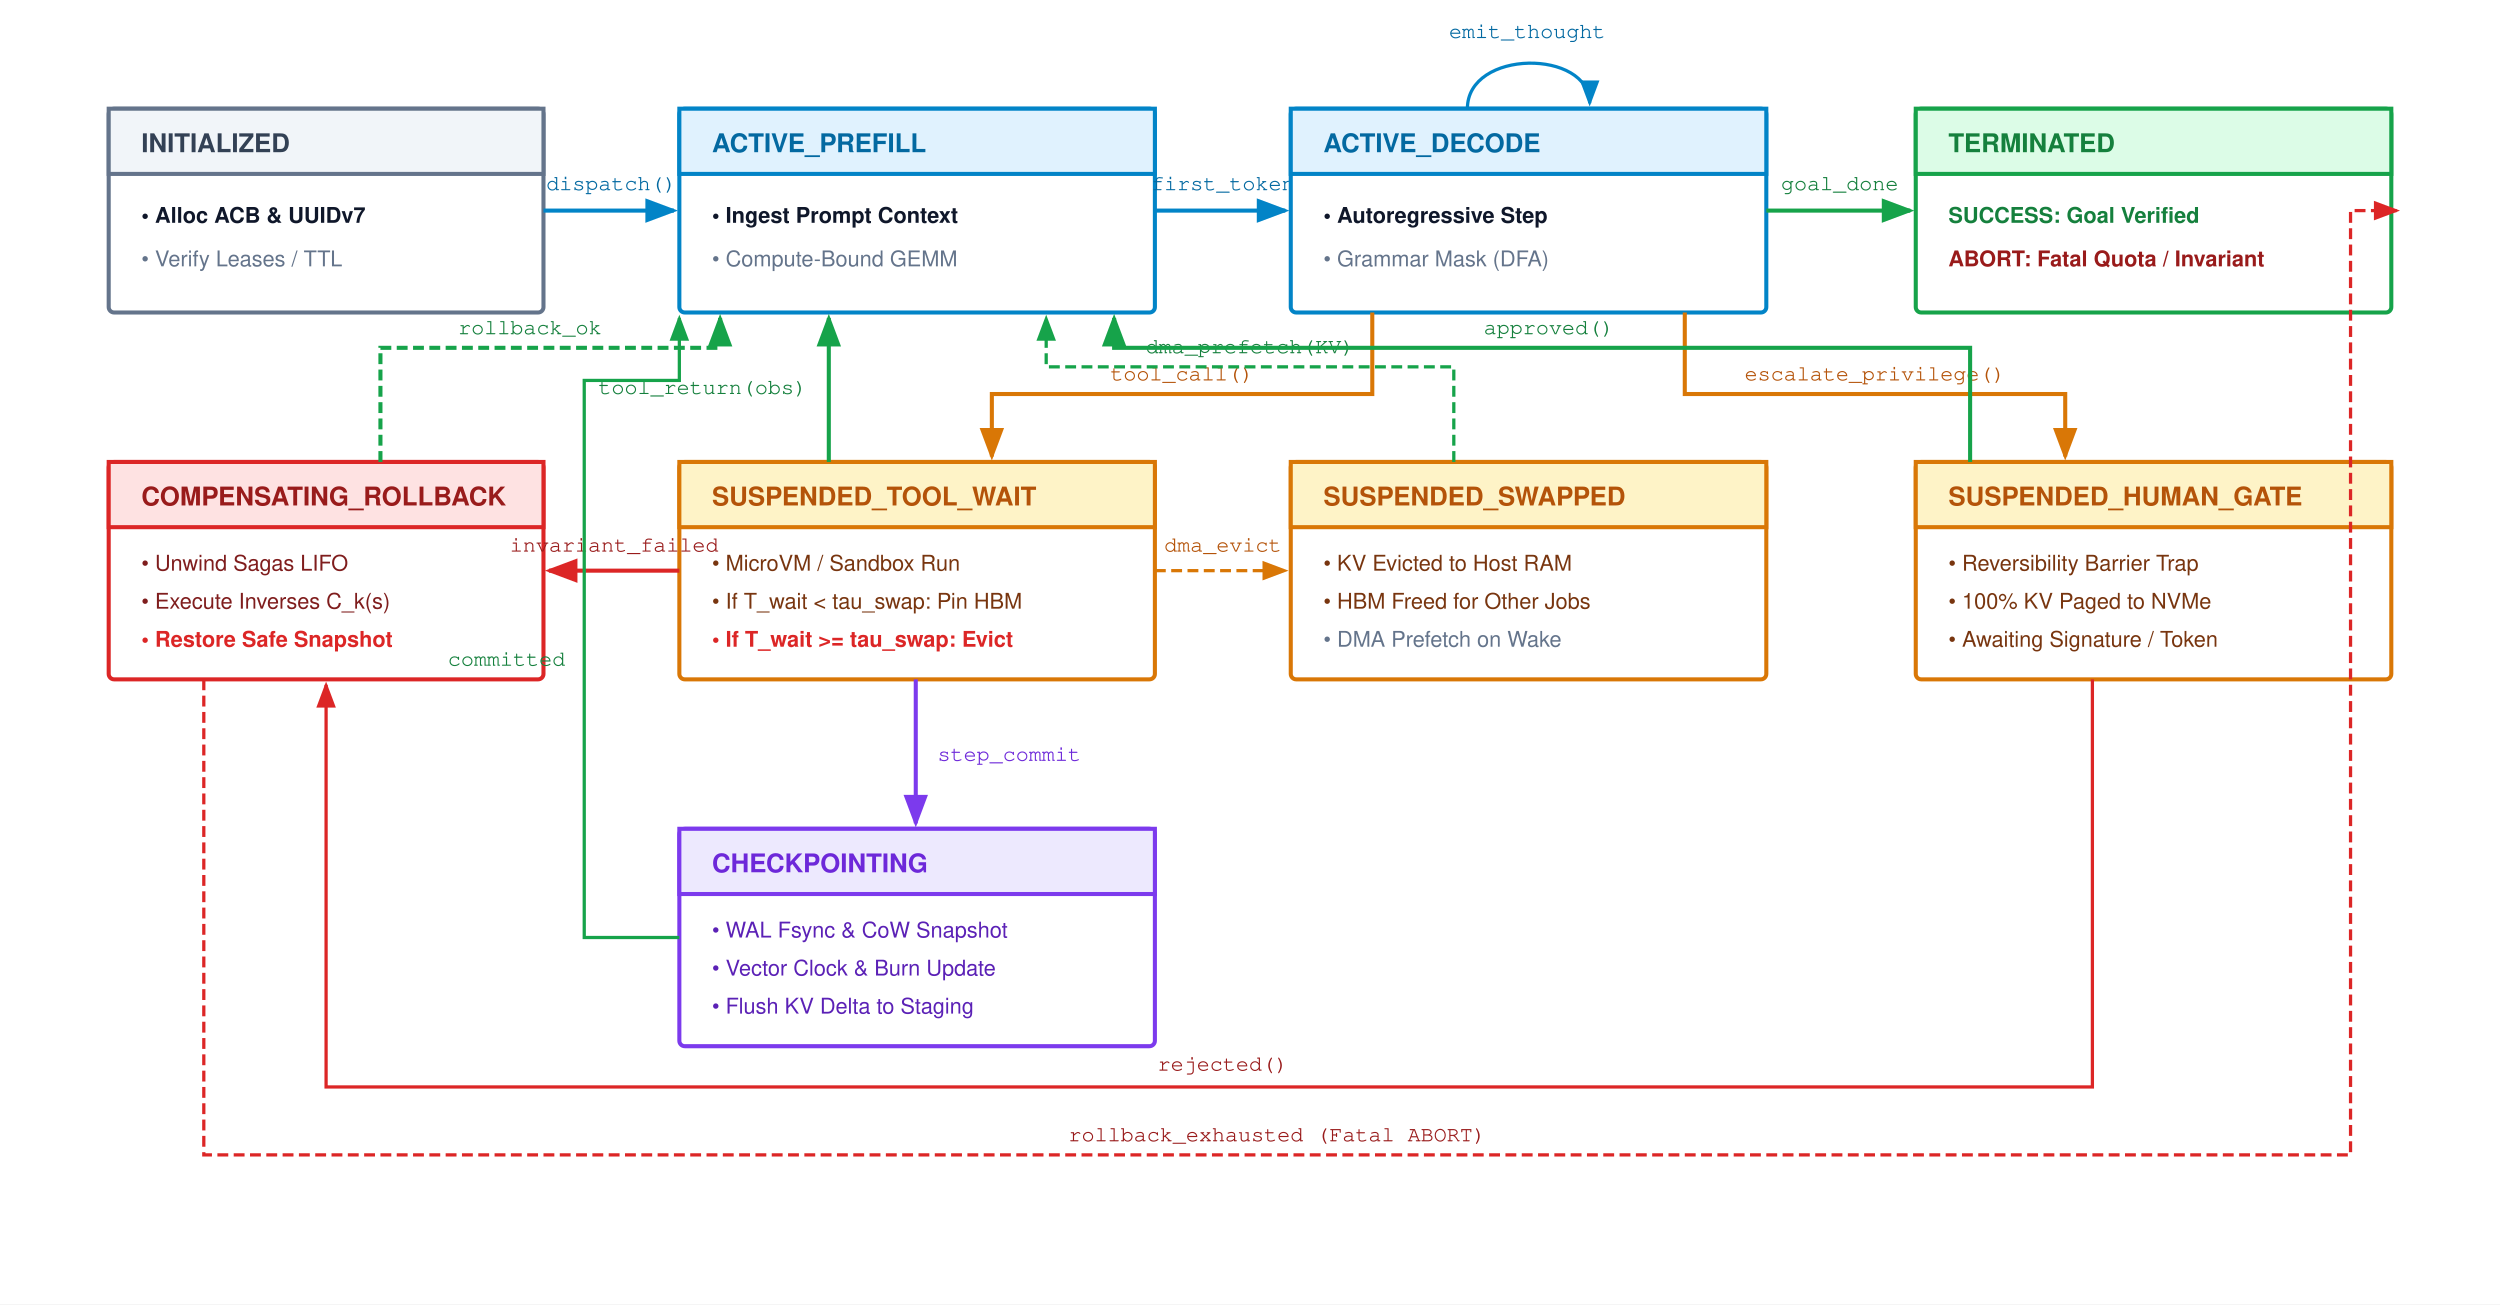
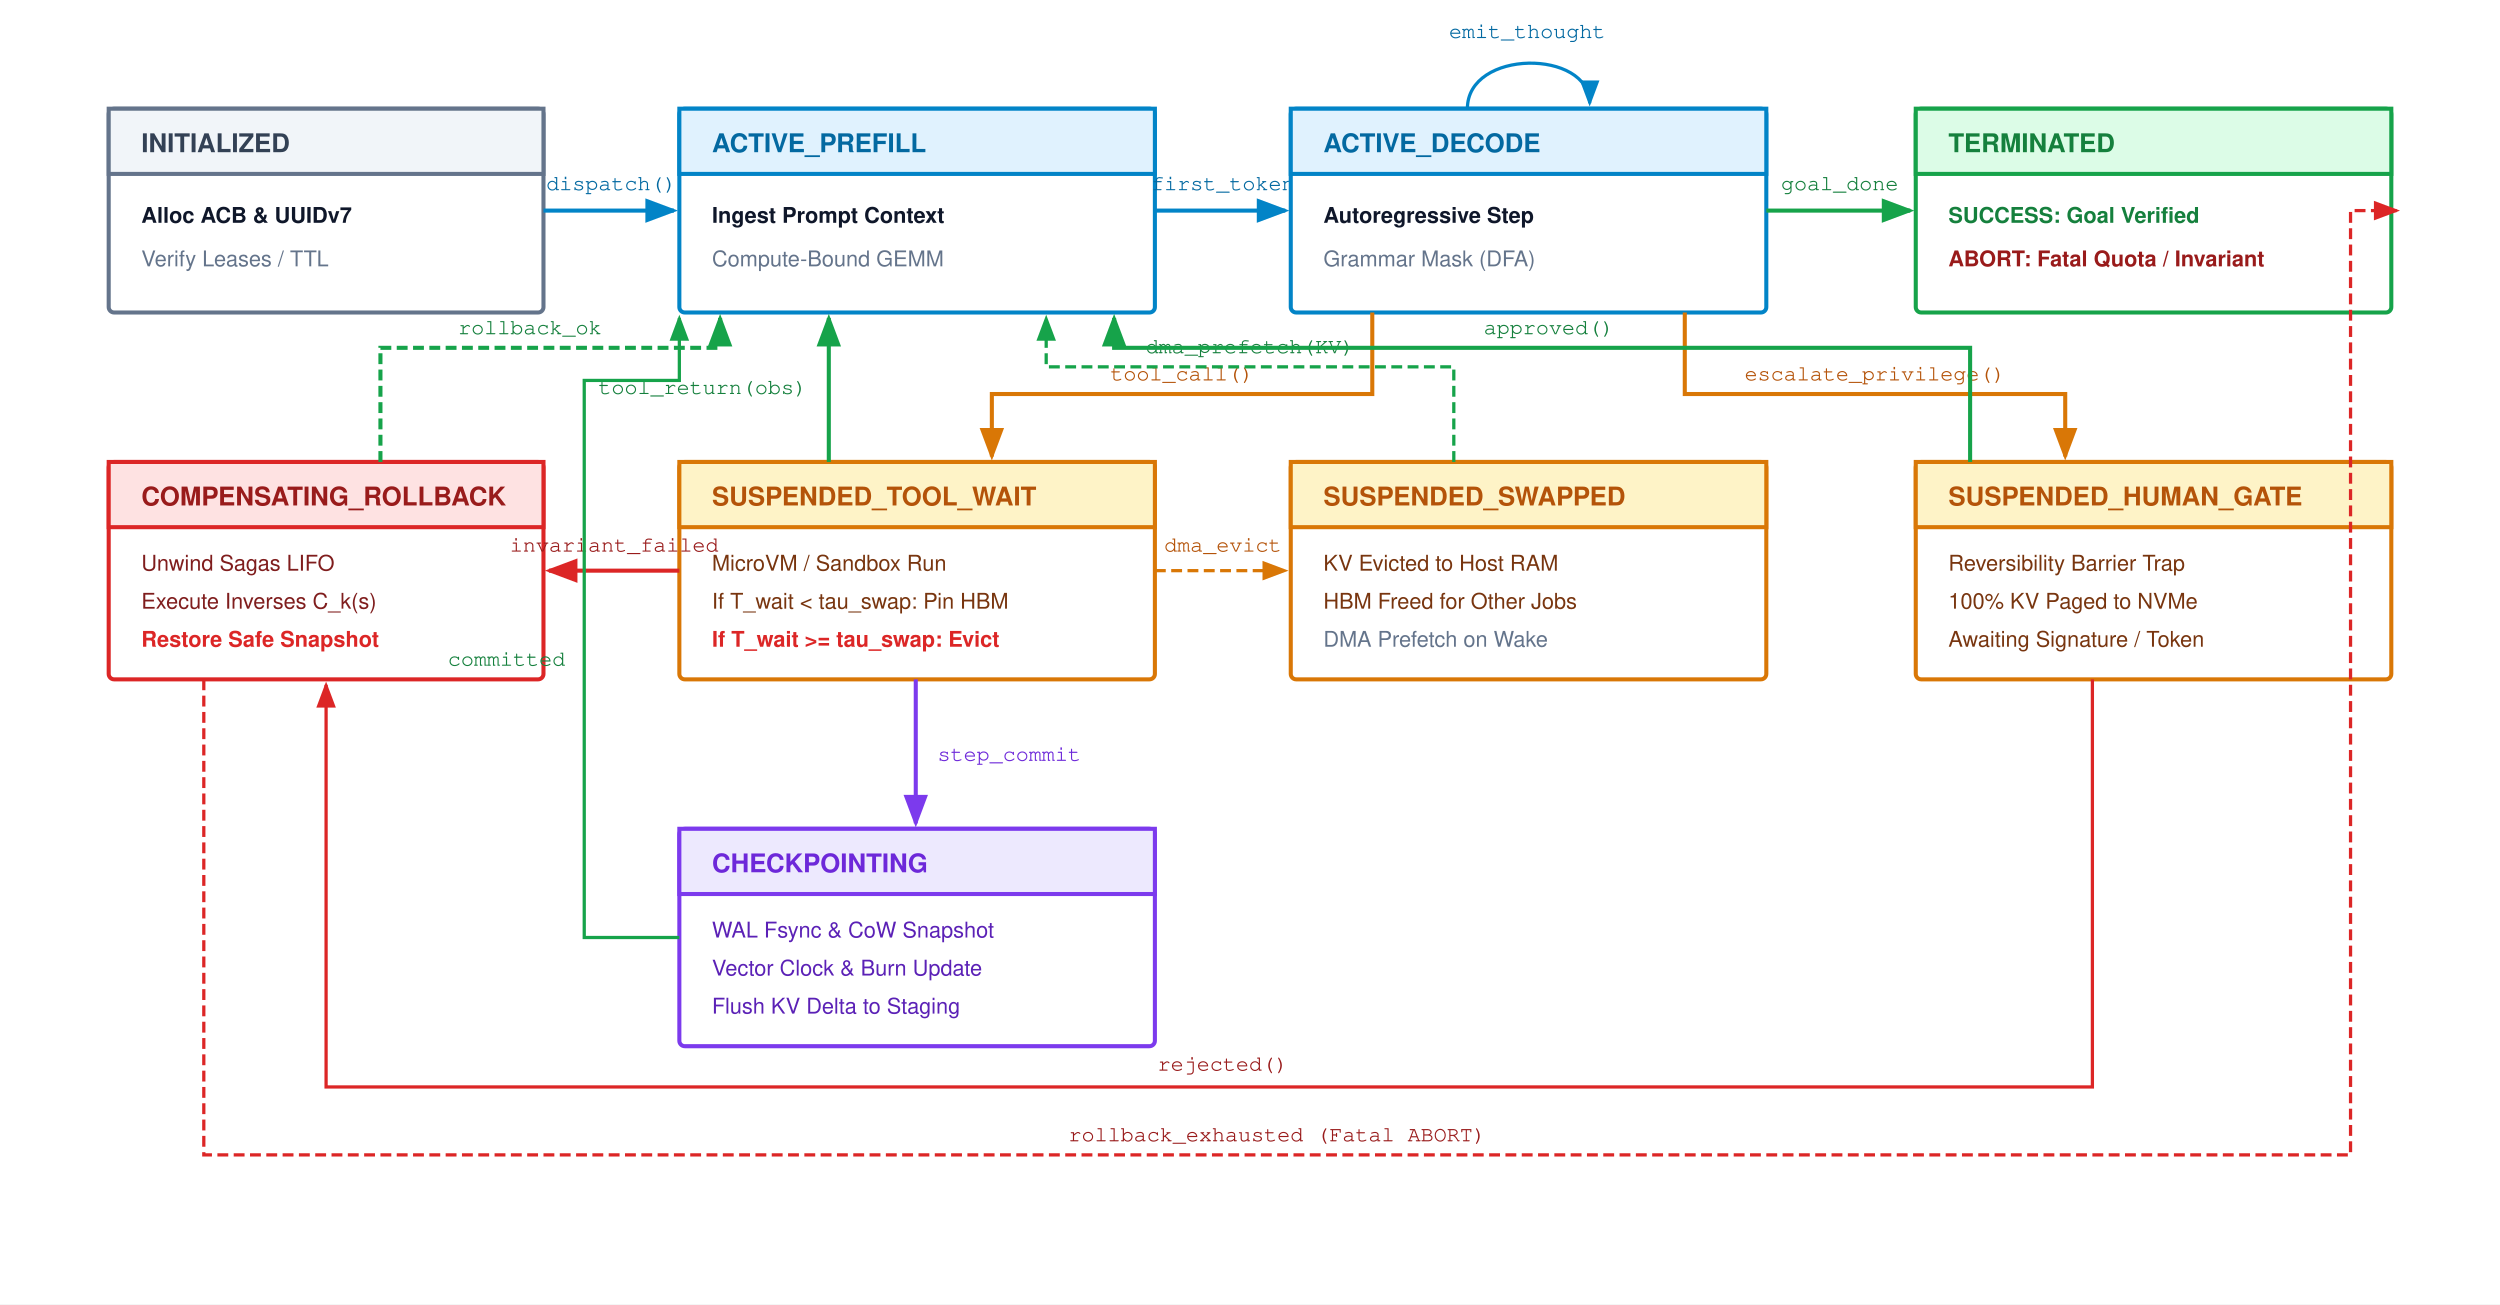
<svg xmlns="http://www.w3.org/2000/svg" viewBox="0 0 920 480" width="100%" height="100%" font-family="Helvetica Neue, Helvetica, Arial, sans-serif">
  <defs>
    <marker id="arr-blue" markerWidth="8" markerHeight="6" refX="7" refY="3" orient="auto">
      <path d="M0,0 L8,3 L0,6 Z" fill="#0284c7" />
    </marker>
    <marker id="arr-green" markerWidth="8" markerHeight="6" refX="7" refY="3" orient="auto">
      <path d="M0,0 L8,3 L0,6 Z" fill="#16a34a" />
    </marker>
    <marker id="arr-orange" markerWidth="8" markerHeight="6" refX="7" refY="3" orient="auto">
      <path d="M0,0 L8,3 L0,6 Z" fill="#d97706" />
    </marker>
    <marker id="arr-purple" markerWidth="8" markerHeight="6" refX="7" refY="3" orient="auto">
      <path d="M0,0 L8,3 L0,6 Z" fill="#7c3aed" />
    </marker>
    <marker id="arr-red" markerWidth="8" markerHeight="6" refX="7" refY="3" orient="auto">
      <path d="M0,0 L8,3 L0,6 Z" fill="#dc2626" />
    </marker>
    <marker id="arr-slate" markerWidth="8" markerHeight="6" refX="7" refY="3" orient="auto">
      <path d="M0,0 L8,3 L0,6 Z" fill="#64748b" />
    </marker>
  </defs>
  <rect width="920" height="480" fill="#ffffff" />
  <g transform="translate(0, -40)">
    <g transform="translate(40, 80)">
      <rect x="0" y="0" width="160" height="75" rx="2" fill="#ffffff" stroke="#64748b" stroke-width="1.5" />
      <rect x="0" y="0" width="160" height="24" fill="#f1f5f9" stroke="#64748b" stroke-width="1.5" />
      <text x="12" y="16" font-size="9.5" font-weight="700" fill="#334155">INITIALIZED</text>
-       <text x="12" y="42" font-size="8" font-weight="700" fill="#0f172a">• Alloc ACB &amp; UUIDv7</text>
-       <text x="12" y="58" font-size="8.0" fill="#64748b">• Verify Leases / TTL</text>
+       <text x="12" y="42" font-size="8" font-weight="700" fill="#0f172a">Alloc ACB &amp; UUIDv7</text>
+       <text x="12" y="58" font-size="8.0" fill="#64748b">Verify Leases / TTL</text>
    </g>
    <path d="M200,117.5 L248,117.5" stroke="#0284c7" stroke-width="1.5" marker-end="url(#arr-blue)" />
    <text x="225" y="110" text-anchor="middle" font-family="SFMono-Regular, Menlo, Consolas, Courier, monospace" font-size="8.0" fill="#0369a1">dispatch()</text>
    <g transform="translate(250, 80)">
      <rect x="0" y="0" width="175" height="75" rx="2" fill="#ffffff" stroke="#0284c7" stroke-width="1.5" />
      <rect x="0" y="0" width="175" height="24" fill="#e0f2fe" stroke="#0284c7" stroke-width="1.5" />
      <text x="12" y="16" font-size="9.5" font-weight="700" fill="#0369a1">ACTIVE_PREFILL</text>
-       <text x="12" y="42" font-size="8" font-weight="700" fill="#0f172a">• Ingest Prompt Context</text>
-       <text x="12" y="58" font-size="8.0" fill="#64748b">• Compute-Bound GEMM</text>
+       <text x="12" y="42" font-size="8" font-weight="700" fill="#0f172a">Ingest Prompt Context</text>
+       <text x="12" y="58" font-size="8.0" fill="#64748b">Compute-Bound GEMM</text>
    </g>
    <path d="M425,117.5 L473,117.5" stroke="#0284c7" stroke-width="1.5" marker-end="url(#arr-blue)" />
    <text x="450" y="110" text-anchor="middle" font-family="SFMono-Regular, Menlo, Consolas, Courier, monospace" font-size="8.0" fill="#0369a1">first_token</text>
    <g transform="translate(475, 80)">
      <rect x="0" y="0" width="175" height="75" rx="2" fill="#ffffff" stroke="#0284c7" stroke-width="1.5" />
      <rect x="0" y="0" width="175" height="24" fill="#e0f2fe" stroke="#0284c7" stroke-width="1.5" />
      <text x="12" y="16" font-size="9.5" font-weight="700" fill="#0369a1">ACTIVE_DECODE</text>
-       <text x="12" y="42" font-size="8" font-weight="700" fill="#0f172a">• Autoregressive Step</text>
-       <text x="12" y="58" font-size="8.0" fill="#64748b">• Grammar Mask (DFA)</text>
+       <text x="12" y="42" font-size="8" font-weight="700" fill="#0f172a">Autoregressive Step</text>
+       <text x="12" y="58" font-size="8.0" fill="#64748b">Grammar Mask (DFA)</text>
    </g>
    <path d="M540,80 C540,58 585,58 585,78" fill="none" stroke="#0284c7" stroke-width="1.2" marker-end="url(#arr-blue)" />
    <text x="562" y="54" text-anchor="middle" font-family="SFMono-Regular, Menlo, Consolas, Courier, monospace" font-size="8.0" fill="#0369a1">emit_thought</text>
    <path d="M650,117.5 L703,117.5" stroke="#16a34a" stroke-width="1.5" marker-end="url(#arr-green)" />
    <text x="677" y="110" text-anchor="middle" font-family="SFMono-Regular, Menlo, Consolas, Courier, monospace" font-size="8.0" fill="#15803d">goal_done</text>
    <g transform="translate(705, 80)">
      <rect x="0" y="0" width="175" height="75" rx="2" fill="#ffffff" stroke="#16a34a" stroke-width="1.5" />
      <rect x="0" y="0" width="175" height="24" fill="#dcfce7" stroke="#16a34a" stroke-width="1.5" />
      <text x="12" y="16" font-size="9.5" font-weight="700" fill="#15803d">TERMINATED</text>
      <text x="12" y="42" font-size="8.0" font-weight="700" fill="#15803d">SUCCESS: Goal Verified</text>
      <text x="12" y="58" font-size="8.0" font-weight="700" fill="#991b1b">ABORT: Fatal Quota / Invariant</text>
    </g>
    <g transform="translate(40, 210)">
      <rect x="0" y="0" width="160" height="80" rx="2" fill="#ffffff" stroke="#dc2626" stroke-width="1.5" />
      <rect x="0" y="0" width="160" height="24" fill="#fee2e2" stroke="#dc2626" stroke-width="1.5" />
      <text x="12" y="16" font-size="9.5" font-weight="700" fill="#991b1b">COMPENSATING_ROLLBACK</text>
-       <text x="12" y="40" font-size="8.0" fill="#7f1d1d">• Unwind Sagas LIFO</text>
-       <text x="12" y="54" font-size="8.0" fill="#7f1d1d">• Execute Inverses C_k(s)</text>
-       <text x="12" y="68" font-size="8.0" font-weight="700" fill="#dc2626">• Restore Safe Snapshot</text>
+       <text x="12" y="40" font-size="8.0" fill="#7f1d1d">Unwind Sagas LIFO</text>
+       <text x="12" y="54" font-size="8.0" fill="#7f1d1d">Execute Inverses C_k(s)</text>
+       <text x="12" y="68" font-size="8.0" font-weight="700" fill="#dc2626">Restore Safe Snapshot</text>
    </g>
    <path d="M140,210 L140,168 L265,168 L265,157" fill="none" stroke="#16a34a" stroke-width="1.5" stroke-dasharray="4,2" marker-end="url(#arr-green)" />
    <text x="195" y="163" text-anchor="middle" font-family="SFMono-Regular, Menlo, Consolas, Courier, monospace" font-size="8.0" fill="#15803d">rollback_ok</text>
    <g transform="translate(250, 210)">
      <rect x="0" y="0" width="175" height="80" rx="2" fill="#ffffff" stroke="#d97706" stroke-width="1.5" />
      <rect x="0" y="0" width="175" height="24" fill="#fef3c7" stroke="#d97706" stroke-width="1.5" />
      <text x="12" y="16" font-size="9.5" font-weight="700" fill="#b45309">SUSPENDED_TOOL_WAIT</text>
-       <text x="12" y="40" font-size="8.0" fill="#78350f">• MicroVM / Sandbox Run</text>
-       <text x="12" y="54" font-size="8.0" fill="#78350f">• If T_wait &lt; tau_swap: Pin HBM</text>
-       <text x="12" y="68" font-size="8.0" font-weight="700" fill="#dc2626">• If T_wait &gt;= tau_swap: Evict</text>
+       <text x="12" y="40" font-size="8.0" fill="#78350f">MicroVM / Sandbox Run</text>
+       <text x="12" y="54" font-size="8.0" fill="#78350f">If T_wait &lt; tau_swap: Pin HBM</text>
+       <text x="12" y="68" font-size="8.0" font-weight="700" fill="#dc2626">If T_wait &gt;= tau_swap: Evict</text>
    </g>
    <path d="M505,155 L505,185 L365,185 L365,208" fill="none" stroke="#d97706" stroke-width="1.5" marker-end="url(#arr-orange)" />
    <text x="435" y="180" text-anchor="middle" font-family="SFMono-Regular, Menlo, Consolas, Courier, monospace" font-size="8.0" fill="#b45309">tool_call()</text>
    <path d="M305,210 L305,157" stroke="#16a34a" stroke-width="1.5" marker-end="url(#arr-green)" />
    <text x="297" y="185" text-anchor="end" font-family="SFMono-Regular, Menlo, Consolas, Courier, monospace" font-size="8.0" fill="#15803d">tool_return(obs)</text>
    <path d="M250,250 L202,250" stroke="#dc2626" stroke-width="1.5" marker-end="url(#arr-red)" />
    <text x="226" y="243" text-anchor="middle" font-family="SFMono-Regular, Menlo, Consolas, Courier, monospace" font-size="8.0" fill="#991b1b">invariant_failed</text>
    <g transform="translate(475, 210)">
      <rect x="0" y="0" width="175" height="80" rx="2" fill="#ffffff" stroke="#d97706" stroke-width="1.5" />
      <rect x="0" y="0" width="175" height="24" fill="#fef3c7" stroke="#d97706" stroke-width="1.5" />
      <text x="12" y="16" font-size="9.5" font-weight="700" fill="#b45309">SUSPENDED_SWAPPED</text>
-       <text x="12" y="40" font-size="8.0" fill="#78350f">• KV Evicted to Host RAM</text>
-       <text x="12" y="54" font-size="8.0" fill="#78350f">• HBM Freed for Other Jobs</text>
-       <text x="12" y="68" font-size="8.0" fill="#64748b">• DMA Prefetch on Wake</text>
+       <text x="12" y="40" font-size="8.0" fill="#78350f">KV Evicted to Host RAM</text>
+       <text x="12" y="54" font-size="8.0" fill="#78350f">HBM Freed for Other Jobs</text>
+       <text x="12" y="68" font-size="8.0" fill="#64748b">DMA Prefetch on Wake</text>
    </g>
    <path d="M425,250 L473,250" stroke="#d97706" stroke-width="1.2" stroke-dasharray="4,2" marker-end="url(#arr-orange)" />
    <text x="450" y="243" text-anchor="middle" font-family="SFMono-Regular, Menlo, Consolas, Courier, monospace" font-size="8.0" fill="#b45309">dma_evict</text>
    <path d="M535,210 L535,175 L385,175 L385,157" fill="none" stroke="#16a34a" stroke-width="1.2" stroke-dasharray="4,2" marker-end="url(#arr-green)" />
    <text x="460" y="170" text-anchor="middle" font-family="SFMono-Regular, Menlo, Consolas, Courier, monospace" font-size="8.0" fill="#15803d">dma_prefetch(KV)</text>
    <g transform="translate(705, 210)">
      <rect x="0" y="0" width="175" height="80" rx="2" fill="#ffffff" stroke="#d97706" stroke-width="1.5" />
      <rect x="0" y="0" width="175" height="24" fill="#fef3c7" stroke="#d97706" stroke-width="1.5" />
      <text x="12" y="16" font-size="9.5" font-weight="700" fill="#b45309">SUSPENDED_HUMAN_GATE</text>
-       <text x="12" y="40" font-size="8.0" fill="#78350f">• Reversibility Barrier Trap</text>
-       <text x="12" y="54" font-size="8.0" fill="#78350f">• 100% KV Paged to NVMe</text>
-       <text x="12" y="68" font-size="8.0" fill="#78350f">• Awaiting Signature / Token</text>
+       <text x="12" y="40" font-size="8.0" fill="#78350f">Reversibility Barrier Trap</text>
+       <text x="12" y="54" font-size="8.0" fill="#78350f">100% KV Paged to NVMe</text>
+       <text x="12" y="68" font-size="8.0" fill="#78350f">Awaiting Signature / Token</text>
    </g>
    <path d="M620,155 L620,185 L760,185 L760,208" fill="none" stroke="#d97706" stroke-width="1.5" marker-end="url(#arr-orange)" />
    <text x="690" y="180" text-anchor="middle" font-family="SFMono-Regular, Menlo, Consolas, Courier, monospace" font-size="8.0" fill="#b45309">escalate_privilege()</text>
    <path d="M725,210 L725,168 L410,168 L410,157" fill="none" stroke="#16a34a" stroke-width="1.5" marker-end="url(#arr-green)" />
    <text x="570" y="163" text-anchor="middle" font-family="SFMono-Regular, Menlo, Consolas, Courier, monospace" font-size="8.0" fill="#15803d">approved()</text>
    <g transform="translate(250, 345)">
      <rect x="0" y="0" width="175" height="80" rx="2" fill="#ffffff" stroke="#7c3aed" stroke-width="1.5" />
      <rect x="0" y="0" width="175" height="24" fill="#ede9fe" stroke="#7c3aed" stroke-width="1.5" />
      <text x="12" y="16" font-size="9.5" font-weight="700" fill="#6d28d9">CHECKPOINTING</text>
-       <text x="12" y="40" font-size="8.0" fill="#5b21b6">• WAL Fsync &amp; CoW Snapshot</text>
-       <text x="12" y="54" font-size="8.0" fill="#5b21b6">• Vector Clock &amp; Burn Update</text>
-       <text x="12" y="68" font-size="8.0" fill="#5b21b6">• Flush KV Delta to Staging</text>
+       <text x="12" y="40" font-size="8.0" fill="#5b21b6">WAL Fsync &amp; CoW Snapshot</text>
+       <text x="12" y="54" font-size="8.0" fill="#5b21b6">Vector Clock &amp; Burn Update</text>
+       <text x="12" y="68" font-size="8.0" fill="#5b21b6">Flush KV Delta to Staging</text>
    </g>
    <path d="M337,290 L337,343" stroke="#7c3aed" stroke-width="1.5" marker-end="url(#arr-purple)" />
    <text x="345" y="320" font-family="SFMono-Regular, Menlo, Consolas, Courier, monospace" font-size="8.0" fill="#6d28d9">step_commit</text>
    <path d="M250,385 L215,385 L215,180 L250,180 L250,157" fill="none" stroke="#16a34a" stroke-width="1.2" marker-end="url(#arr-green)" />
    <text x="208" y="285" text-anchor="end" font-family="SFMono-Regular, Menlo, Consolas, Courier, monospace" font-size="8.0" fill="#15803d">committed</text>
    <path d="M770,290 L770,440 L120,440 L120,292" fill="none" stroke="#dc2626" stroke-width="1.2" marker-end="url(#arr-red)" />
    <text x="450" y="434" text-anchor="middle" font-family="SFMono-Regular, Menlo, Consolas, Courier, monospace" font-size="8.0" fill="#991b1b">rejected()</text>
    <path d="M75,290 L75,465 L865,465 L865,117.5 L882,117.5" fill="none" stroke="#dc2626" stroke-width="1.2" stroke-dasharray="4,2" marker-end="url(#arr-red)" />
    <text x="470" y="460" text-anchor="middle" font-family="SFMono-Regular, Menlo, Consolas, Courier, monospace" font-size="8.0" fill="#991b1b">rollback_exhausted (Fatal ABORT)</text>
  </g>
</svg>
